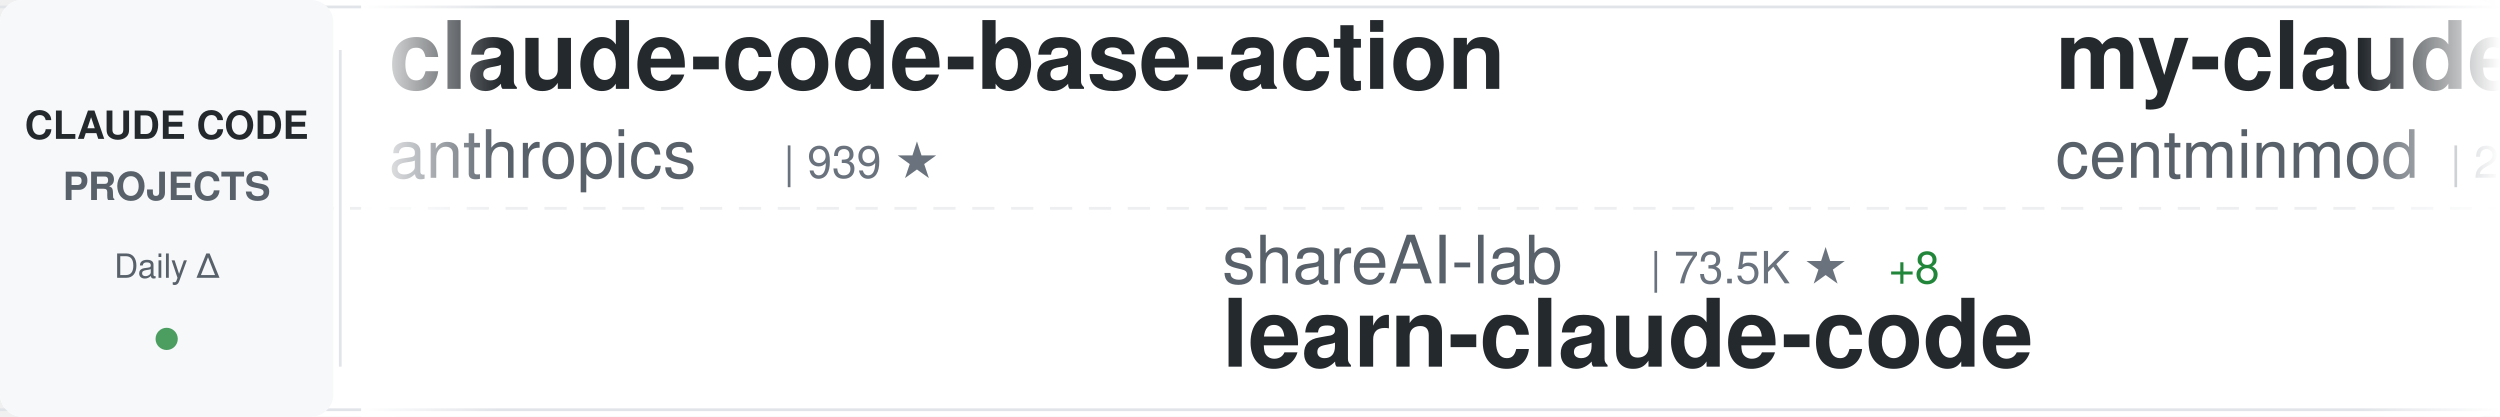
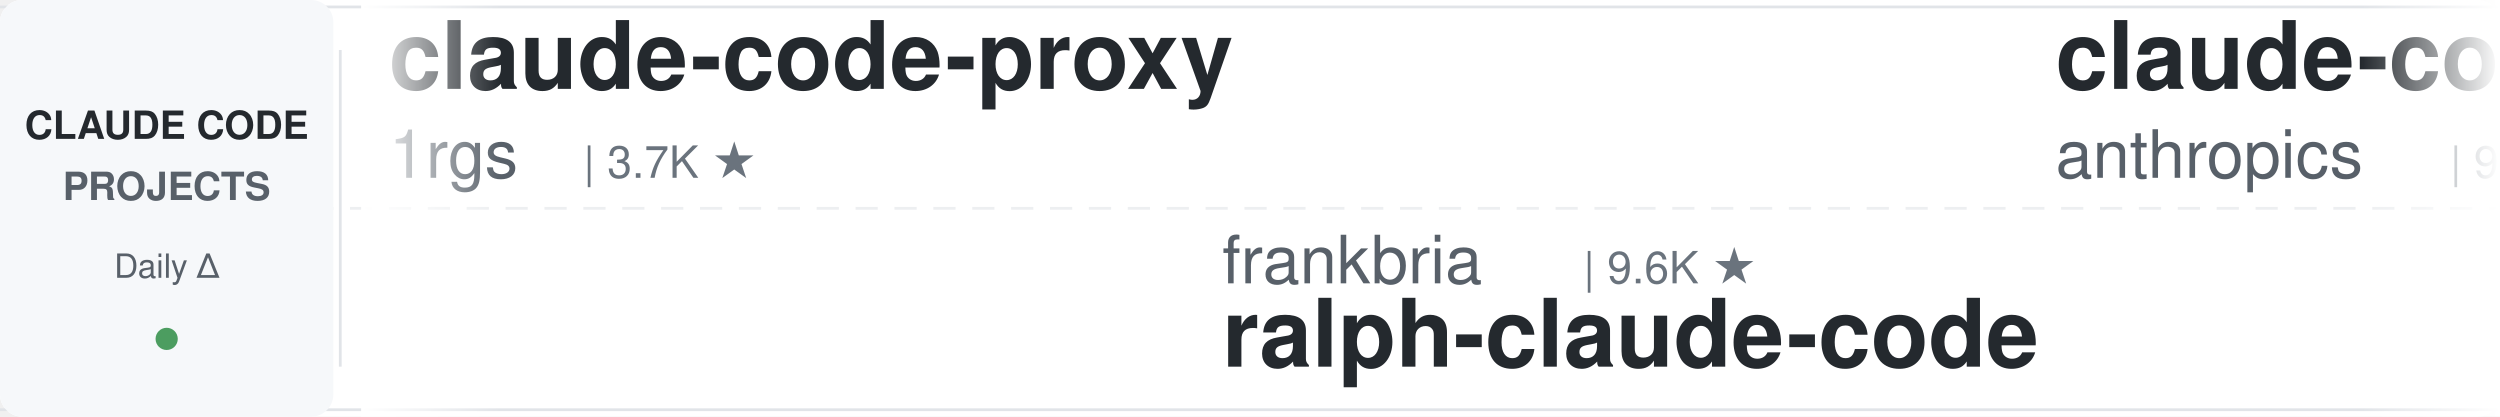
<svg xmlns="http://www.w3.org/2000/svg" width="900" height="150">
  <defs>
    <linearGradient id="awesomeLeftFade" x1="0%" y1="0%" x2="100%" y2="0%">
      <stop offset="0%" style="stop-color:#ffffff;stop-opacity:1" />
      <stop offset="100%" style="stop-color:#ffffff;stop-opacity:0" />
    </linearGradient>
    <linearGradient id="awesomeRightFade" x1="0%" y1="0%" x2="100%" y2="0%">
      <stop offset="0%" style="stop-color:#ffffff;stop-opacity:0" />
      <stop offset="100%" style="stop-color:#ffffff;stop-opacity:1" />
    </linearGradient>
  </defs>
  <rect width="900" height="150" fill="#ffffff" rx="8" />
  <rect x="0" y="2" width="900" height="1" fill="#e1e4e8" />
  <rect x="0" y="147" width="900" height="1" fill="#e1e4e8" />
  <line x1="0" y1="75" x2="900" y2="75" stroke="#e1e4e8" stroke-width="1" stroke-dasharray="8 6" opacity="0.6" />
  <rect x="0" y="0" width="120" height="150" fill="#f6f8fa" rx="8" />
  <text x="60" y="50" font-family="-apple-system, BlinkMacSystemFont, 'Segoe UI', Helvetica, Arial, sans-serif" font-size="14" font-weight="600" fill="#24292e" text-anchor="middle">CLAUDE CODE</text>
  <text x="60" y="72" font-family="-apple-system, BlinkMacSystemFont, 'Segoe UI', Helvetica, Arial, sans-serif" font-size="14" font-weight="600" fill="#586069" text-anchor="middle">PROJECTS</text>
  <text x="60" y="100" font-family="-apple-system, BlinkMacSystemFont, 'Segoe UI', Helvetica, Arial, sans-serif" font-size="12" font-weight="500" fill="#586069" text-anchor="middle">Daily Δ</text>
  <circle cx="60" cy="122" r="4" fill="#22863a" opacity="0.8" />
  <rect x="122" y="18" width="1" height="114" fill="#e1e4e8" />
  <clipPath id="awesomeTickerClip">
    <rect x="130" y="0" width="770" height="150" />
  </clipPath>
  <g clip-path="url(#awesomeTickerClip)">
    <g id="awesomeTickerItems">
      <animateTransform attributeName="transform" attributeType="XML" type="translate" from="0 0" to="-3000 0" dur="54s" repeatCount="indefinite" />
      <g transform="translate(0, 0)">
+         <text x="140" y="32" font-family="-apple-system, BlinkMacSystemFont, 'Segoe UI', Helvetica, Arial, sans-serif" font-size="34" font-weight="600" fill="#24292e">claude-code-proxy</text>
+         <text x="140" y="64" font-family="-apple-system, BlinkMacSystemFont, 'Segoe UI', Helvetica, Arial, sans-serif" font-size="24" font-weight="400" fill="#586069">1rgs</text>
+         <text x="210" y="64" font-family="-apple-system, BlinkMacSystemFont, 'Segoe UI', Helvetica, Arial, sans-serif" font-size="16" font-weight="500" fill="#6a737d">| 3.7K ★</text>
+       </g>
+       <g transform="translate(300, 0)">
+         <text x="140" y="102" font-family="-apple-system, BlinkMacSystemFont, 'Segoe UI', Helvetica, Arial, sans-serif" font-size="24" font-weight="400" fill="#586069">frankbria</text>
+         <text x="270" y="102" font-family="-apple-system, BlinkMacSystemFont, 'Segoe UI', Helvetica, Arial, sans-serif" font-size="16" font-weight="500" fill="#6a737d">| 9.6K ★</text>
+         <text x="140" y="132" font-family="-apple-system, BlinkMacSystemFont, 'Segoe UI', Helvetica, Arial, sans-serif" font-size="34" font-weight="600" fill="#24292e">ralph-claude-code</text>
+       </g>
+       <g transform="translate(600, 0)">
        <text x="140" y="32" font-family="-apple-system, BlinkMacSystemFont, 'Segoe UI', Helvetica, Arial, sans-serif" font-size="34" font-weight="600" fill="#24292e">claude-code-base-action</text>
        <text x="140" y="64" font-family="-apple-system, BlinkMacSystemFont, 'Segoe UI', Helvetica, Arial, sans-serif" font-size="24" font-weight="400" fill="#586069">anthropics</text>
        <text x="282" y="64" font-family="-apple-system, BlinkMacSystemFont, 'Segoe UI', Helvetica, Arial, sans-serif" font-size="16" font-weight="500" fill="#6a737d">| 939 ★</text>
      </g>
-       <g transform="translate(300, 0)">
+       <g transform="translate(900, 0)">
+         <text x="140" y="102" font-family="-apple-system, BlinkMacSystemFont, 'Segoe UI', Helvetica, Arial, sans-serif" font-size="24" font-weight="400" fill="#586069">andrew-kramer-inno</text>
+         <text x="378" y="102" font-family="-apple-system, BlinkMacSystemFont, 'Segoe UI', Helvetica, Arial, sans-serif" font-size="16" font-weight="500" fill="#6a737d">| 593 ★</text>
+         <text x="140" y="132" font-family="-apple-system, BlinkMacSystemFont, 'Segoe UI', Helvetica, Arial, sans-serif" font-size="34" font-weight="600" fill="#24292e">claude-code-source-build</text>
+       </g>
+       <g transform="translate(1200, 0)">
+         <text x="140" y="32" font-family="-apple-system, BlinkMacSystemFont, 'Segoe UI', Helvetica, Arial, sans-serif" font-size="34" font-weight="600" fill="#24292e">claude-code-reverse</text>
+         <text x="140" y="64" font-family="-apple-system, BlinkMacSystemFont, 'Segoe UI', Helvetica, Arial, sans-serif" font-size="24" font-weight="400" fill="#586069">Yuyz0112</text>
+         <text x="258" y="64" font-family="-apple-system, BlinkMacSystemFont, 'Segoe UI', Helvetica, Arial, sans-serif" font-size="16" font-weight="500" fill="#6a737d">| 2.4K ★</text>
+       </g>
+       <g transform="translate(1500, 0)">
+         <text x="140" y="102" font-family="-apple-system, BlinkMacSystemFont, 'Segoe UI', Helvetica, Arial, sans-serif" font-size="24" font-weight="400" fill="#586069">lintsinghua</text>
+         <text x="294" y="102" font-family="-apple-system, BlinkMacSystemFont, 'Segoe UI', Helvetica, Arial, sans-serif" font-size="16" font-weight="500" fill="#6a737d">| 4.1K ★</text>
+         <text x="371" y="102" font-family="-apple-system, BlinkMacSystemFont, 'Segoe UI', Helvetica, Arial, sans-serif" font-size="16" font-weight="500" fill="#22863a"> +1</text>
+         <text x="140" y="132" font-family="-apple-system, BlinkMacSystemFont, 'Segoe UI', Helvetica, Arial, sans-serif" font-size="34" font-weight="600" fill="#24292e">claude-code-book</text>
+       </g>
+       <g transform="translate(1800, 0)">
+         <text x="140" y="32" font-family="-apple-system, BlinkMacSystemFont, 'Segoe UI', Helvetica, Arial, sans-serif" font-size="34" font-weight="600" fill="#24292e">oh-my-claudecode</text>
+         <text x="140" y="64" font-family="-apple-system, BlinkMacSystemFont, 'Segoe UI', Helvetica, Arial, sans-serif" font-size="24" font-weight="400" fill="#586069">Yeachan-Heo</text>
+         <text x="294" y="64" font-family="-apple-system, BlinkMacSystemFont, 'Segoe UI', Helvetica, Arial, sans-serif" font-size="16" font-weight="500" fill="#6a737d">| 38.4K ★</text>
+         <text x="380" y="64" font-family="-apple-system, BlinkMacSystemFont, 'Segoe UI', Helvetica, Arial, sans-serif" font-size="16" font-weight="500" fill="#22863a"> +2</text>
+       </g>
+       <g transform="translate(2100, 0)">
+         <text x="140" y="102" font-family="-apple-system, BlinkMacSystemFont, 'Segoe UI', Helvetica, Arial, sans-serif" font-size="24" font-weight="400" fill="#586069">jeremylongshore</text>
+         <text x="342" y="102" font-family="-apple-system, BlinkMacSystemFont, 'Segoe UI', Helvetica, Arial, sans-serif" font-size="16" font-weight="500" fill="#6a737d">| 2.6K ★</text>
+         <text x="140" y="132" font-family="-apple-system, BlinkMacSystemFont, 'Segoe UI', Helvetica, Arial, sans-serif" font-size="34" font-weight="600" fill="#24292e">claude-code-plugins-plus...</text>
+       </g>
+       <g transform="translate(2400, 0)">
+         <text x="140" y="32" font-family="-apple-system, BlinkMacSystemFont, 'Segoe UI', Helvetica, Arial, sans-serif" font-size="34" font-weight="600" fill="#24292e">claude-code-settings</text>
+         <text x="140" y="64" font-family="-apple-system, BlinkMacSystemFont, 'Segoe UI', Helvetica, Arial, sans-serif" font-size="24" font-weight="400" fill="#586069">feiskyer</text>
+         <text x="258" y="64" font-family="-apple-system, BlinkMacSystemFont, 'Segoe UI', Helvetica, Arial, sans-serif" font-size="16" font-weight="500" fill="#6a737d">| 1.6K ★</text>
+       </g>
+       <g transform="translate(2700, 0)">
        <text x="140" y="102" font-family="-apple-system, BlinkMacSystemFont, 'Segoe UI', Helvetica, Arial, sans-serif" font-size="24" font-weight="400" fill="#586069">shareAI-lab</text>
        <text x="294" y="102" font-family="-apple-system, BlinkMacSystemFont, 'Segoe UI', Helvetica, Arial, sans-serif" font-size="16" font-weight="500" fill="#6a737d">| 73.5K ★</text>
-         <text x="380" y="102" font-family="-apple-system, BlinkMacSystemFont, 'Segoe UI', Helvetica, Arial, sans-serif" font-size="16" font-weight="500" fill="#22863a"> +8</text>
+         <text x="380" y="102" font-family="-apple-system, BlinkMacSystemFont, 'Segoe UI', Helvetica, Arial, sans-serif" font-size="16" font-weight="500" fill="#22863a"> +9</text>
        <text x="140" y="132" font-family="-apple-system, BlinkMacSystemFont, 'Segoe UI', Helvetica, Arial, sans-serif" font-size="34" font-weight="600" fill="#24292e">learn-claude-code</text>
      </g>
-       <g transform="translate(600, 0)">
-         <text x="140" y="32" font-family="-apple-system, BlinkMacSystemFont, 'Segoe UI', Helvetica, Arial, sans-serif" font-size="34" font-weight="600" fill="#24292e">my-claude-code-setup</text>
-         <text x="140" y="64" font-family="-apple-system, BlinkMacSystemFont, 'Segoe UI', Helvetica, Arial, sans-serif" font-size="24" font-weight="400" fill="#586069">centminmod</text>
-         <text x="282" y="64" font-family="-apple-system, BlinkMacSystemFont, 'Segoe UI', Helvetica, Arial, sans-serif" font-size="16" font-weight="500" fill="#6a737d">| 2.6K ★</text>
-         <text x="359" y="64" font-family="-apple-system, BlinkMacSystemFont, 'Segoe UI', Helvetica, Arial, sans-serif" font-size="16" font-weight="500" fill="#22863a"> +1</text>
+       <g transform="translate(3000, 0)">
+         <text x="140" y="32" font-family="-apple-system, BlinkMacSystemFont, 'Segoe UI', Helvetica, Arial, sans-serif" font-size="34" font-weight="600" fill="#24292e">claude-code-proxy</text>
+         <text x="140" y="64" font-family="-apple-system, BlinkMacSystemFont, 'Segoe UI', Helvetica, Arial, sans-serif" font-size="24" font-weight="400" fill="#586069">1rgs</text>
+         <text x="210" y="64" font-family="-apple-system, BlinkMacSystemFont, 'Segoe UI', Helvetica, Arial, sans-serif" font-size="16" font-weight="500" fill="#6a737d">| 3.7K ★</text>
      </g>
-       <g transform="translate(900, 0)">
-         <text x="140" y="102" font-family="-apple-system, BlinkMacSystemFont, 'Segoe UI', Helvetica, Arial, sans-serif" font-size="24" font-weight="400" fill="#586069">anthropics</text>
-         <text x="282" y="102" font-family="-apple-system, BlinkMacSystemFont, 'Segoe UI', Helvetica, Arial, sans-serif" font-size="16" font-weight="500" fill="#6a737d">| 5.8K ★</text>
-         <text x="140" y="132" font-family="-apple-system, BlinkMacSystemFont, 'Segoe UI', Helvetica, Arial, sans-serif" font-size="34" font-weight="600" fill="#24292e">claude-code-security-rev...</text>
+       <g transform="translate(3300, 0)">
+         <text x="140" y="102" font-family="-apple-system, BlinkMacSystemFont, 'Segoe UI', Helvetica, Arial, sans-serif" font-size="24" font-weight="400" fill="#586069">frankbria</text>
+         <text x="270" y="102" font-family="-apple-system, BlinkMacSystemFont, 'Segoe UI', Helvetica, Arial, sans-serif" font-size="16" font-weight="500" fill="#6a737d">| 9.6K ★</text>
+         <text x="140" y="132" font-family="-apple-system, BlinkMacSystemFont, 'Segoe UI', Helvetica, Arial, sans-serif" font-size="34" font-weight="600" fill="#24292e">ralph-claude-code</text>
      </g>
-       <g transform="translate(1200, 0)">
-         <text x="140" y="32" font-family="-apple-system, BlinkMacSystemFont, 'Segoe UI', Helvetica, Arial, sans-serif" font-size="34" font-weight="600" fill="#24292e">claude-code-plugins-plus...</text>
-         <text x="140" y="64" font-family="-apple-system, BlinkMacSystemFont, 'Segoe UI', Helvetica, Arial, sans-serif" font-size="24" font-weight="400" fill="#586069">jeremylongshore</text>
-         <text x="342" y="64" font-family="-apple-system, BlinkMacSystemFont, 'Segoe UI', Helvetica, Arial, sans-serif" font-size="16" font-weight="500" fill="#6a737d">| 2.6K ★</text>
-       </g>
-       <g transform="translate(1500, 0)">
-         <text x="140" y="102" font-family="-apple-system, BlinkMacSystemFont, 'Segoe UI', Helvetica, Arial, sans-serif" font-size="24" font-weight="400" fill="#586069">lorryjovens-hub</text>
-         <text x="342" y="102" font-family="-apple-system, BlinkMacSystemFont, 'Segoe UI', Helvetica, Arial, sans-serif" font-size="16" font-weight="500" fill="#6a737d">| 1.7K ★</text>
-         <text x="140" y="132" font-family="-apple-system, BlinkMacSystemFont, 'Segoe UI', Helvetica, Arial, sans-serif" font-size="34" font-weight="600" fill="#24292e">claude-code-rust</text>
-       </g>
-       <g transform="translate(1800, 0)">
-         <text x="140" y="32" font-family="-apple-system, BlinkMacSystemFont, 'Segoe UI', Helvetica, Arial, sans-serif" font-size="34" font-weight="600" fill="#24292e">claude-code-analysis</text>
-         <text x="140" y="64" font-family="-apple-system, BlinkMacSystemFont, 'Segoe UI', Helvetica, Arial, sans-serif" font-size="24" font-weight="400" fill="#586069">liuup</text>
-         <text x="222" y="64" font-family="-apple-system, BlinkMacSystemFont, 'Segoe UI', Helvetica, Arial, sans-serif" font-size="16" font-weight="500" fill="#6a737d">| 3.7K ★</text>
-       </g>
-       <g transform="translate(2100, 0)">
-         <text x="140" y="102" font-family="-apple-system, BlinkMacSystemFont, 'Segoe UI', Helvetica, Arial, sans-serif" font-size="24" font-weight="400" fill="#586069">edmund-io</text>
-         <text x="270" y="102" font-family="-apple-system, BlinkMacSystemFont, 'Segoe UI', Helvetica, Arial, sans-serif" font-size="16" font-weight="500" fill="#6a737d">| 1.5K ★</text>
-         <text x="140" y="132" font-family="-apple-system, BlinkMacSystemFont, 'Segoe UI', Helvetica, Arial, sans-serif" font-size="34" font-weight="600" fill="#24292e">edmunds-claude-code</text>
-       </g>
-       <g transform="translate(2400, 0)">
-         <text x="140" y="32" font-family="-apple-system, BlinkMacSystemFont, 'Segoe UI', Helvetica, Arial, sans-serif" font-size="34" font-weight="600" fill="#24292e">claude-code-video-toolki...</text>
-         <text x="140" y="64" font-family="-apple-system, BlinkMacSystemFont, 'Segoe UI', Helvetica, Arial, sans-serif" font-size="24" font-weight="400" fill="#586069">digitalsamba</text>
-         <text x="306" y="64" font-family="-apple-system, BlinkMacSystemFont, 'Segoe UI', Helvetica, Arial, sans-serif" font-size="16" font-weight="500" fill="#6a737d">| 1.9K ★</text>
-       </g>
-       <g transform="translate(2700, 0)">
-         <text x="140" y="102" font-family="-apple-system, BlinkMacSystemFont, 'Segoe UI', Helvetica, Arial, sans-serif" font-size="24" font-weight="400" fill="#586069">KPR111</text>
-         <text x="234" y="102" font-family="-apple-system, BlinkMacSystemFont, 'Segoe UI', Helvetica, Arial, sans-serif" font-size="16" font-weight="500" fill="#6a737d">| 18 ★</text>
-         <text x="140" y="132" font-family="-apple-system, BlinkMacSystemFont, 'Segoe UI', Helvetica, Arial, sans-serif" font-size="34" font-weight="600" fill="#24292e">Claude-Code</text>
-       </g>
-       <g transform="translate(3000, 0)">
+       <g transform="translate(3600, 0)">
        <text x="140" y="32" font-family="-apple-system, BlinkMacSystemFont, 'Segoe UI', Helvetica, Arial, sans-serif" font-size="34" font-weight="600" fill="#24292e">claude-code-base-action</text>
        <text x="140" y="64" font-family="-apple-system, BlinkMacSystemFont, 'Segoe UI', Helvetica, Arial, sans-serif" font-size="24" font-weight="400" fill="#586069">anthropics</text>
        <text x="282" y="64" font-family="-apple-system, BlinkMacSystemFont, 'Segoe UI', Helvetica, Arial, sans-serif" font-size="16" font-weight="500" fill="#6a737d">| 939 ★</text>
      </g>
-       <g transform="translate(3300, 0)">
-         <text x="140" y="102" font-family="-apple-system, BlinkMacSystemFont, 'Segoe UI', Helvetica, Arial, sans-serif" font-size="24" font-weight="400" fill="#586069">shareAI-lab</text>
-         <text x="294" y="102" font-family="-apple-system, BlinkMacSystemFont, 'Segoe UI', Helvetica, Arial, sans-serif" font-size="16" font-weight="500" fill="#6a737d">| 73.5K ★</text>
-         <text x="380" y="102" font-family="-apple-system, BlinkMacSystemFont, 'Segoe UI', Helvetica, Arial, sans-serif" font-size="16" font-weight="500" fill="#22863a"> +8</text>
-         <text x="140" y="132" font-family="-apple-system, BlinkMacSystemFont, 'Segoe UI', Helvetica, Arial, sans-serif" font-size="34" font-weight="600" fill="#24292e">learn-claude-code</text>
-       </g>
-       <g transform="translate(3600, 0)">
-         <text x="140" y="32" font-family="-apple-system, BlinkMacSystemFont, 'Segoe UI', Helvetica, Arial, sans-serif" font-size="34" font-weight="600" fill="#24292e">my-claude-code-setup</text>
-         <text x="140" y="64" font-family="-apple-system, BlinkMacSystemFont, 'Segoe UI', Helvetica, Arial, sans-serif" font-size="24" font-weight="400" fill="#586069">centminmod</text>
-         <text x="282" y="64" font-family="-apple-system, BlinkMacSystemFont, 'Segoe UI', Helvetica, Arial, sans-serif" font-size="16" font-weight="500" fill="#6a737d">| 2.6K ★</text>
-         <text x="359" y="64" font-family="-apple-system, BlinkMacSystemFont, 'Segoe UI', Helvetica, Arial, sans-serif" font-size="16" font-weight="500" fill="#22863a"> +1</text>
-       </g>
      <g transform="translate(3900, 0)">
-         <text x="140" y="102" font-family="-apple-system, BlinkMacSystemFont, 'Segoe UI', Helvetica, Arial, sans-serif" font-size="24" font-weight="400" fill="#586069">anthropics</text>
-         <text x="282" y="102" font-family="-apple-system, BlinkMacSystemFont, 'Segoe UI', Helvetica, Arial, sans-serif" font-size="16" font-weight="500" fill="#6a737d">| 5.8K ★</text>
-         <text x="140" y="132" font-family="-apple-system, BlinkMacSystemFont, 'Segoe UI', Helvetica, Arial, sans-serif" font-size="34" font-weight="600" fill="#24292e">claude-code-security-rev...</text>
+         <text x="140" y="102" font-family="-apple-system, BlinkMacSystemFont, 'Segoe UI', Helvetica, Arial, sans-serif" font-size="24" font-weight="400" fill="#586069">andrew-kramer-inno</text>
+         <text x="378" y="102" font-family="-apple-system, BlinkMacSystemFont, 'Segoe UI', Helvetica, Arial, sans-serif" font-size="16" font-weight="500" fill="#6a737d">| 593 ★</text>
+         <text x="140" y="132" font-family="-apple-system, BlinkMacSystemFont, 'Segoe UI', Helvetica, Arial, sans-serif" font-size="34" font-weight="600" fill="#24292e">claude-code-source-build</text>
      </g>
    </g>
  </g>
  <rect x="130" y="0" width="50" height="150" fill="url(#awesomeLeftFade)" />
  <rect x="850" y="0" width="50" height="150" fill="url(#awesomeRightFade)" />
</svg>
